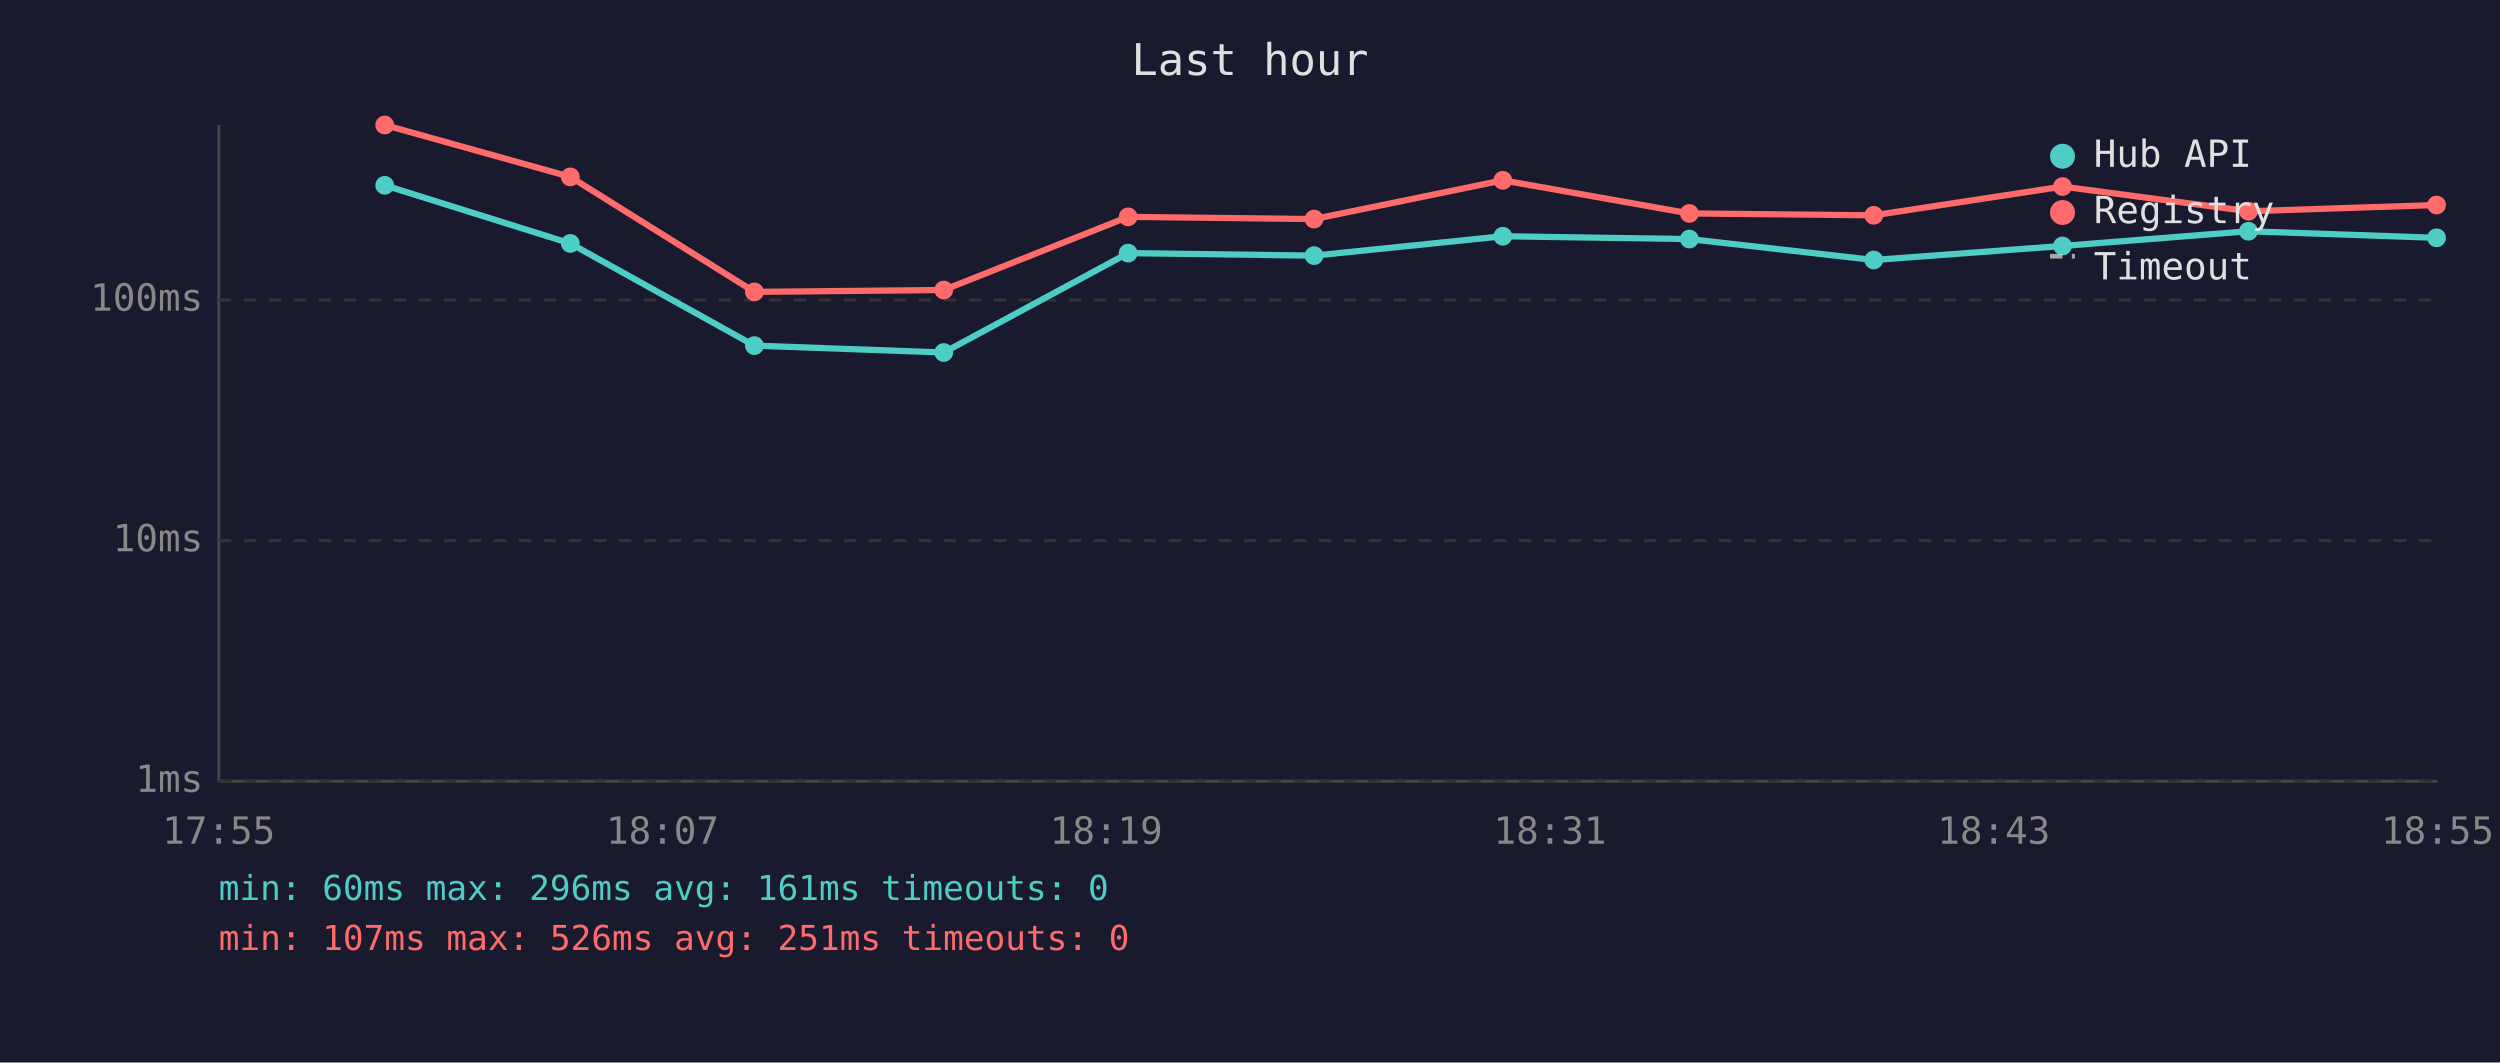
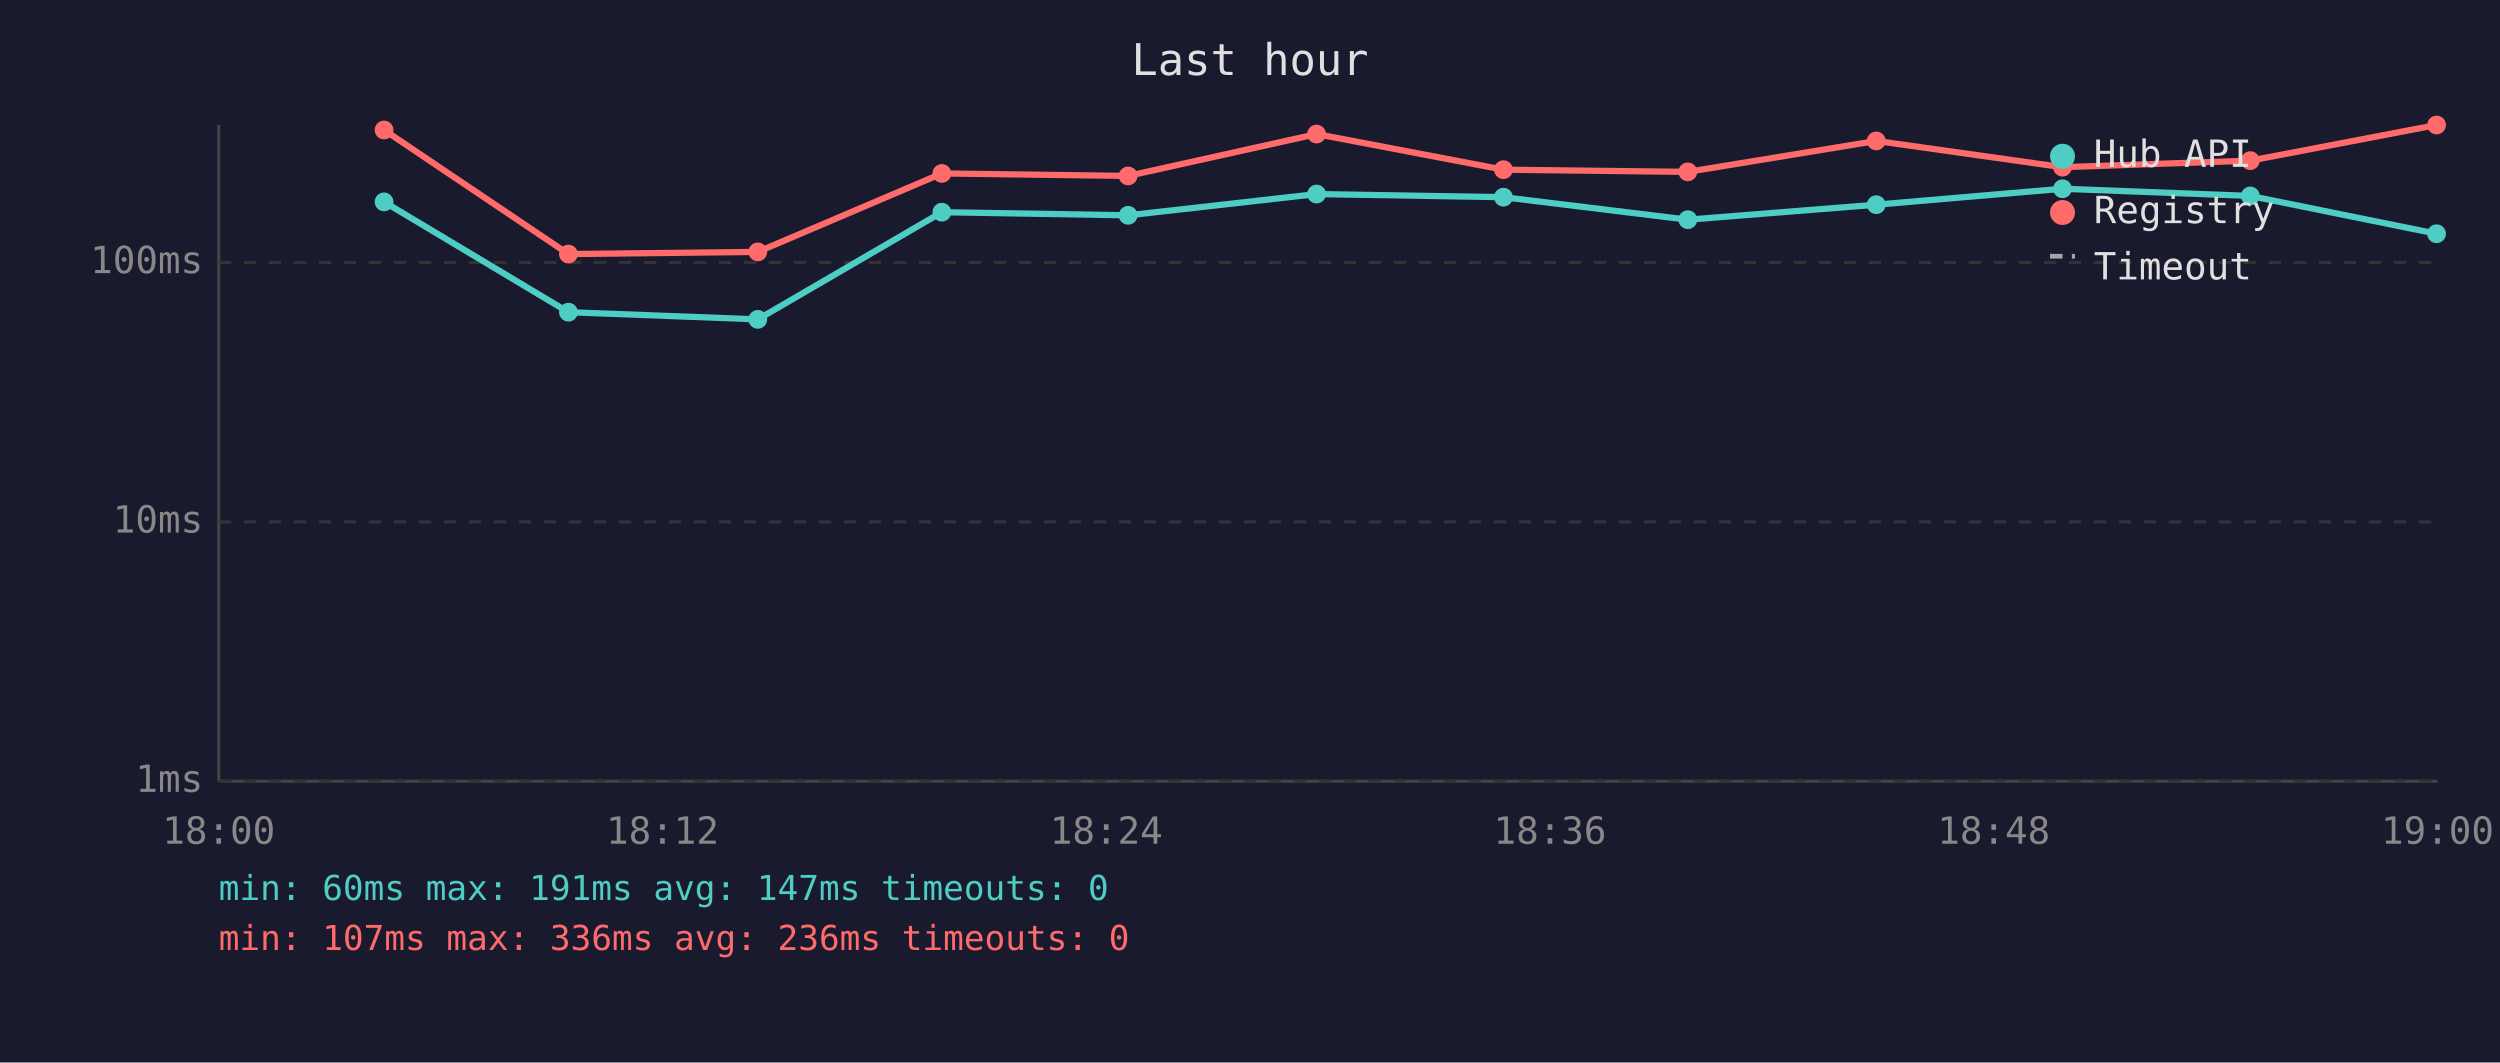
<svg xmlns="http://www.w3.org/2000/svg" viewBox="0 0 800 340" font-family="monospace" font-size="12">
  <rect width="800" height="340" fill="#1a1a2e" />
  <text x="400" y="24" fill="#e0e0e0" font-size="14" text-anchor="middle">Last hour</text>
  <line x1="70" y1="40" x2="70" y2="250" stroke="#444" stroke-width="1" />
  <line x1="70" y1="250" x2="780" y2="250" stroke="#444" stroke-width="1" />
  <line x1="70" y1="250" x2="780" y2="250" stroke="#333" stroke-width="1" stroke-dasharray="4" />
  <text x="65" y="250" fill="#888" text-anchor="end" dominant-baseline="middle">1ms</text>
-   <line x1="70" y1="173" x2="780" y2="173" stroke="#333" stroke-width="1" stroke-dasharray="4" />
-   <text x="65" y="173" fill="#888" text-anchor="end" dominant-baseline="middle">10ms</text>
-   <line x1="70" y1="96" x2="780" y2="96" stroke="#333" stroke-width="1" stroke-dasharray="4" />
-   <text x="65" y="96" fill="#888" text-anchor="end" dominant-baseline="middle">100ms</text>
-   <text x="70" y="270" fill="#888" text-anchor="middle">17:55</text>
-   <text x="212" y="270" fill="#888" text-anchor="middle">18:07</text>
-   <text x="354" y="270" fill="#888" text-anchor="middle">18:19</text>
-   <text x="496" y="270" fill="#888" text-anchor="middle">18:31</text>
-   <text x="638" y="270" fill="#888" text-anchor="middle">18:43</text>
-   <text x="780" y="270" fill="#888" text-anchor="middle">18:55</text>
-   <polyline points="123.1,59.3 182.5,77.9 241.4,110.6 302.0,112.8 361.0,81.0 420.5,81.8 480.9,75.6 540.6,76.5 599.6,83.2 660.0,78.7 719.5,74.0 779.7,76.1" fill="none" stroke="#4ecdc4" stroke-width="2" opacity="1" />
-   <circle cx="123.1" cy="59.3" r="3" fill="#4ecdc4" />
-   <circle cx="182.5" cy="77.9" r="3" fill="#4ecdc4" />
-   <circle cx="241.4" cy="110.6" r="3" fill="#4ecdc4" />
-   <circle cx="302.0" cy="112.8" r="3" fill="#4ecdc4" />
-   <circle cx="361.0" cy="81.0" r="3" fill="#4ecdc4" />
-   <circle cx="420.5" cy="81.8" r="3" fill="#4ecdc4" />
-   <circle cx="480.9" cy="75.6" r="3" fill="#4ecdc4" />
-   <circle cx="540.6" cy="76.5" r="3" fill="#4ecdc4" />
-   <circle cx="599.6" cy="83.2" r="3" fill="#4ecdc4" />
-   <circle cx="660.0" cy="78.7" r="3" fill="#4ecdc4" />
-   <circle cx="719.5" cy="74.0" r="3" fill="#4ecdc4" />
-   <circle cx="779.7" cy="76.1" r="3" fill="#4ecdc4" />
-   <polyline points="123.1,40.0 182.5,56.6 241.4,93.4 302.0,92.8 361.0,69.4 420.5,70.1 480.9,57.7 540.6,68.3 599.6,68.9 660.0,59.7 719.5,67.6 779.7,65.6" fill="none" stroke="#ff6b6b" stroke-width="2" opacity="1" />
-   <circle cx="123.1" cy="40.0" r="3" fill="#ff6b6b" />
-   <circle cx="182.5" cy="56.6" r="3" fill="#ff6b6b" />
-   <circle cx="241.4" cy="93.4" r="3" fill="#ff6b6b" />
-   <circle cx="302.0" cy="92.8" r="3" fill="#ff6b6b" />
-   <circle cx="361.0" cy="69.4" r="3" fill="#ff6b6b" />
-   <circle cx="420.5" cy="70.1" r="3" fill="#ff6b6b" />
-   <circle cx="480.9" cy="57.7" r="3" fill="#ff6b6b" />
-   <circle cx="540.6" cy="68.3" r="3" fill="#ff6b6b" />
-   <circle cx="599.6" cy="68.9" r="3" fill="#ff6b6b" />
-   <circle cx="660.0" cy="59.7" r="3" fill="#ff6b6b" />
-   <circle cx="719.5" cy="67.6" r="3" fill="#ff6b6b" />
-   <circle cx="779.7" cy="65.6" r="3" fill="#ff6b6b" />
+   <line x1="70" y1="167" x2="780" y2="167" stroke="#333" stroke-width="1" stroke-dasharray="4" />
+   <text x="65" y="167" fill="#888" text-anchor="end" dominant-baseline="middle">10ms</text>
+   <line x1="70" y1="84" x2="780" y2="84" stroke="#333" stroke-width="1" stroke-dasharray="4" />
+   <text x="65" y="84" fill="#888" text-anchor="end" dominant-baseline="middle">100ms</text>
+   <text x="70" y="270" fill="#888" text-anchor="middle">18:00</text>
+   <text x="212" y="270" fill="#888" text-anchor="middle">18:12</text>
+   <text x="354" y="270" fill="#888" text-anchor="middle">18:24</text>
+   <text x="496" y="270" fill="#888" text-anchor="middle">18:36</text>
+   <text x="638" y="270" fill="#888" text-anchor="middle">18:48</text>
+   <text x="780" y="270" fill="#888" text-anchor="middle">19:00</text>
+   <polyline points="122.9,64.6 181.9,99.9 242.5,102.2 301.4,67.9 361.0,68.9 421.3,62.1 481.1,63.1 540.1,70.3 600.4,65.5 660.0,60.4 720.1,62.7 779.7,74.8" fill="none" stroke="#4ecdc4" stroke-width="2" opacity="1" />
+   <circle cx="122.9" cy="64.6" r="3" fill="#4ecdc4" />
+   <circle cx="181.9" cy="99.9" r="3" fill="#4ecdc4" />
+   <circle cx="242.5" cy="102.2" r="3" fill="#4ecdc4" />
+   <circle cx="301.4" cy="67.9" r="3" fill="#4ecdc4" />
+   <circle cx="361.0" cy="68.9" r="3" fill="#4ecdc4" />
+   <circle cx="421.3" cy="62.1" r="3" fill="#4ecdc4" />
+   <circle cx="481.1" cy="63.1" r="3" fill="#4ecdc4" />
+   <circle cx="540.1" cy="70.3" r="3" fill="#4ecdc4" />
+   <circle cx="600.4" cy="65.5" r="3" fill="#4ecdc4" />
+   <circle cx="660.0" cy="60.4" r="3" fill="#4ecdc4" />
+   <circle cx="720.1" cy="62.7" r="3" fill="#4ecdc4" />
+   <circle cx="779.7" cy="74.8" r="3" fill="#4ecdc4" />
+   <polyline points="122.9,41.6 181.9,81.3 242.5,80.6 301.4,55.5 361.0,56.3 421.3,42.9 481.1,54.3 540.1,55.0 600.4,45.1 660.0,53.5 720.1,51.4 779.7,40.0" fill="none" stroke="#ff6b6b" stroke-width="2" opacity="1" />
+   <circle cx="122.9" cy="41.6" r="3" fill="#ff6b6b" />
+   <circle cx="181.9" cy="81.3" r="3" fill="#ff6b6b" />
+   <circle cx="242.5" cy="80.6" r="3" fill="#ff6b6b" />
+   <circle cx="301.4" cy="55.5" r="3" fill="#ff6b6b" />
+   <circle cx="361.0" cy="56.3" r="3" fill="#ff6b6b" />
+   <circle cx="421.3" cy="42.9" r="3" fill="#ff6b6b" />
+   <circle cx="481.1" cy="54.3" r="3" fill="#ff6b6b" />
+   <circle cx="540.1" cy="55.0" r="3" fill="#ff6b6b" />
+   <circle cx="600.4" cy="45.1" r="3" fill="#ff6b6b" />
+   <circle cx="660.0" cy="53.5" r="3" fill="#ff6b6b" />
+   <circle cx="720.1" cy="51.4" r="3" fill="#ff6b6b" />
+   <circle cx="779.7" cy="40.0" r="3" fill="#ff6b6b" />
  <circle cx="660" cy="50" r="4" fill="#4ecdc4" />
  <text x="670" y="50" fill="#e0e0e0" dominant-baseline="middle">Hub API</text>
  <circle cx="660" cy="68" r="4" fill="#ff6b6b" />
  <text x="670" y="68" fill="#e0e0e0" dominant-baseline="middle">Registry</text>
  <line x1="656" y1="82" x2="664" y2="82" stroke="#e0e0e0" stroke-width="1.5" stroke-dasharray="4,3" opacity="0.7" />
  <text x="670" y="86" fill="#e0e0e0" dominant-baseline="middle">Timeout</text>
-   <text x="70" y="288" fill="#4ecdc4" font-size="11">min: 60ms  max: 296ms  avg: 161ms  timeouts: 0</text>
-   <text x="70" y="304" fill="#ff6b6b" font-size="11">min: 107ms  max: 526ms  avg: 251ms  timeouts: 0</text>
+   <text x="70" y="288" fill="#4ecdc4" font-size="11">min: 60ms  max: 191ms  avg: 147ms  timeouts: 0</text>
+   <text x="70" y="304" fill="#ff6b6b" font-size="11">min: 107ms  max: 336ms  avg: 236ms  timeouts: 0</text>
</svg>
